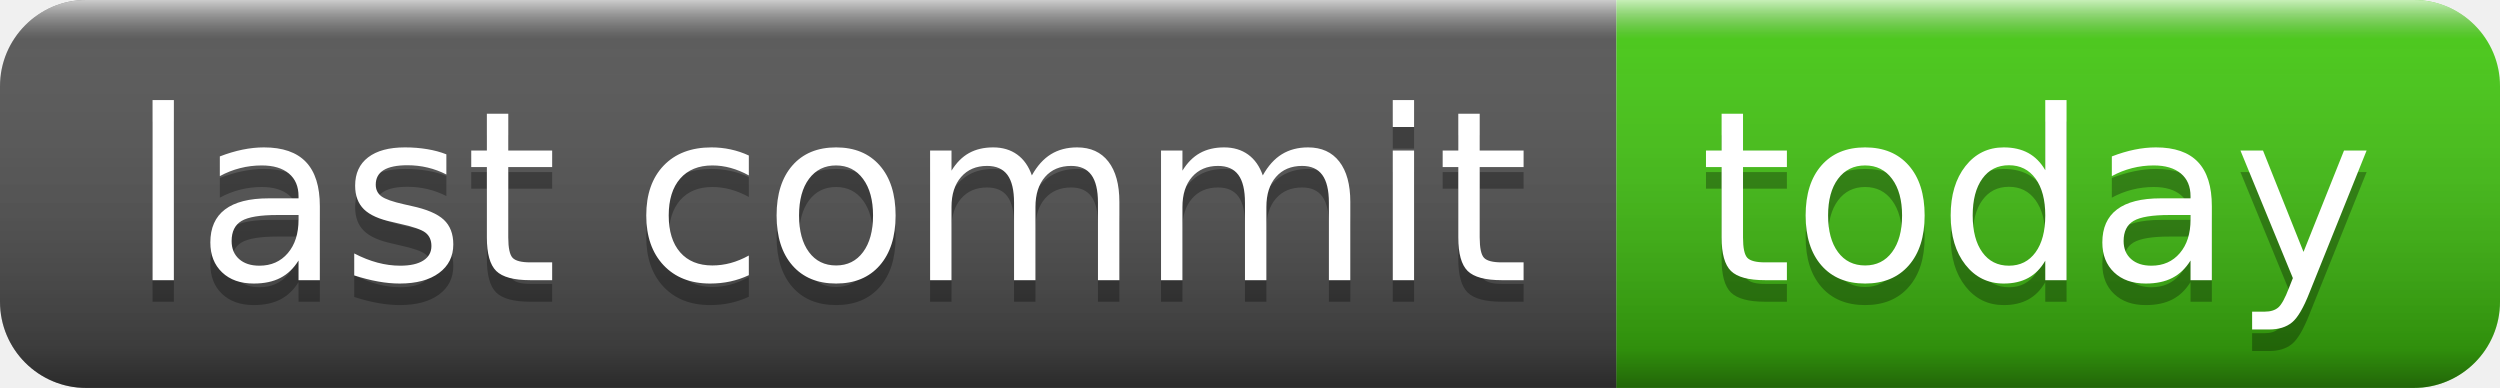
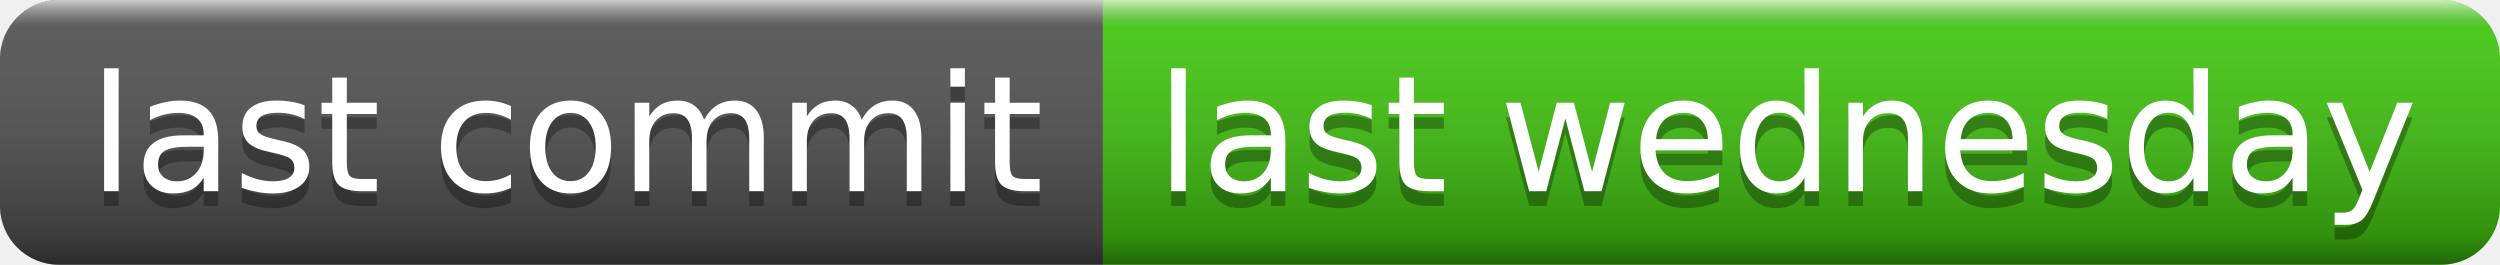
- <svg xmlns="http://www.w3.org/2000/svg" width="116" height="18" role="img" aria-label="last commit: today">
+ <svg xmlns="http://www.w3.org/2000/svg" width="170" height="18" role="img" aria-label="last commit: last wednesday">
  <linearGradient id="s" x2="0" y2="100%">
    <stop offset="0" stop-color="#fff" stop-opacity=".7" />
    <stop offset=".1" stop-color="#aaa" stop-opacity=".1" />
    <stop offset=".9" stop-color="#000" stop-opacity=".3" />
    <stop offset="1" stop-color="#000" stop-opacity=".5" />
  </linearGradient>
  <clipPath id="r">
-     <rect width="116" height="18" rx="4" fill="#fff" />
+     <rect width="170" height="18" rx="4" fill="#fff" />
  </clipPath>
  <g clip-path="url(#r)">
    <rect width="75" height="18" fill="#555" />
-     <rect x="75" width="41" height="18" fill="#4c1" />
-     <rect width="116" height="18" fill="url(#s)" />
+     <rect x="75" width="95" height="18" fill="#4c1" />
+     <rect width="170" height="18" fill="url(#s)" />
  </g>
  <g fill="#fff" text-anchor="middle" font-family="Verdana,Geneva,DejaVu Sans,sans-serif" text-rendering="geometricPrecision" font-size="110">
    <text aria-hidden="true" x="385" y="140" fill="#010101" fill-opacity=".3" transform="scale(.1)" textLength="650">last commit</text>
    <text x="385" y="130" transform="scale(.1)" fill="#fff" textLength="650">last commit</text>
-     <text aria-hidden="true" x="945" y="140" fill="#010101" fill-opacity=".3" transform="scale(.1)" textLength="310">today</text>
-     <text x="945" y="130" transform="scale(.1)" fill="#fff" textLength="310">today</text>
+     <text aria-hidden="true" x="1215" y="140" fill="#010101" fill-opacity=".3" transform="scale(.1)" textLength="850">last wednesday</text>
+     <text x="1215" y="130" transform="scale(.1)" fill="#fff" textLength="850">last wednesday</text>
  </g>
</svg>
